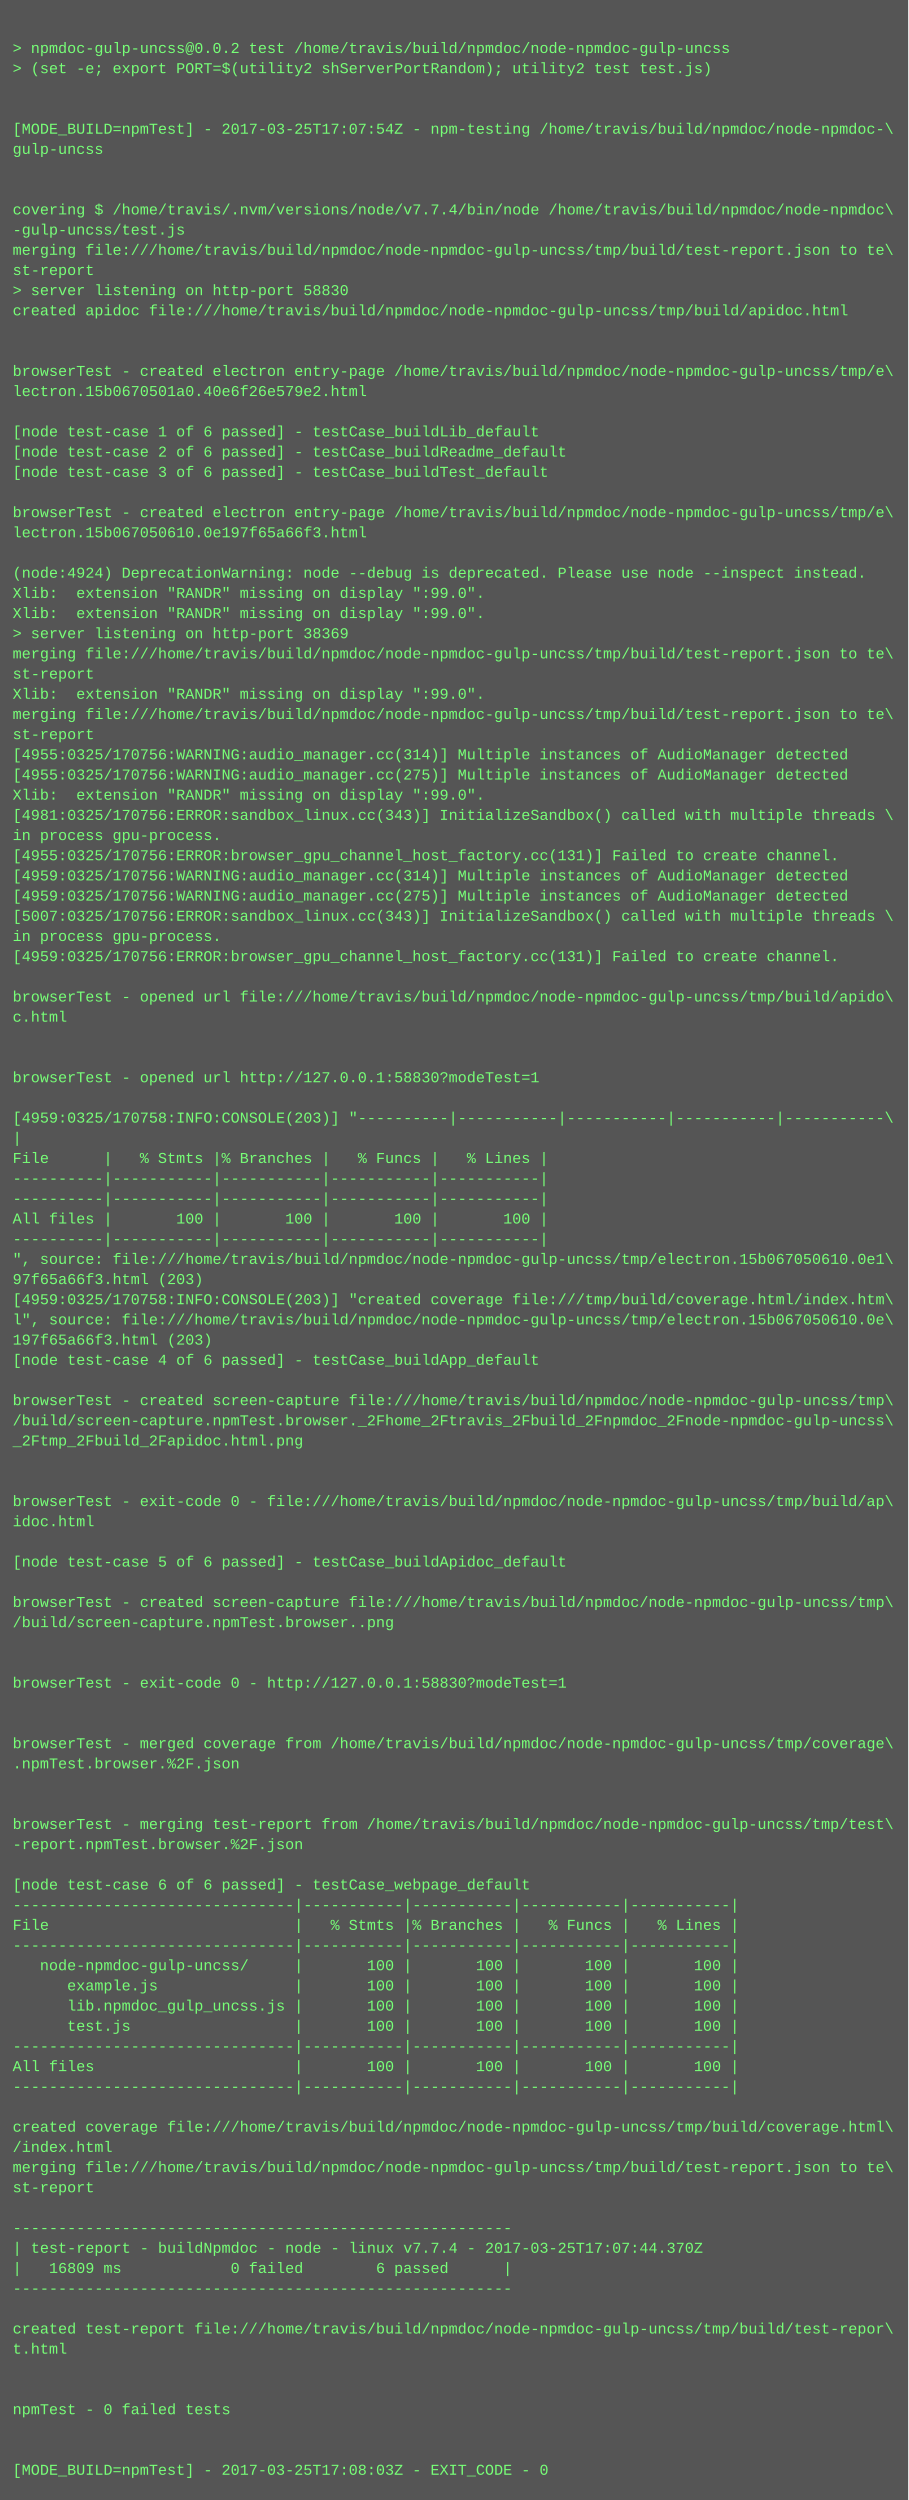
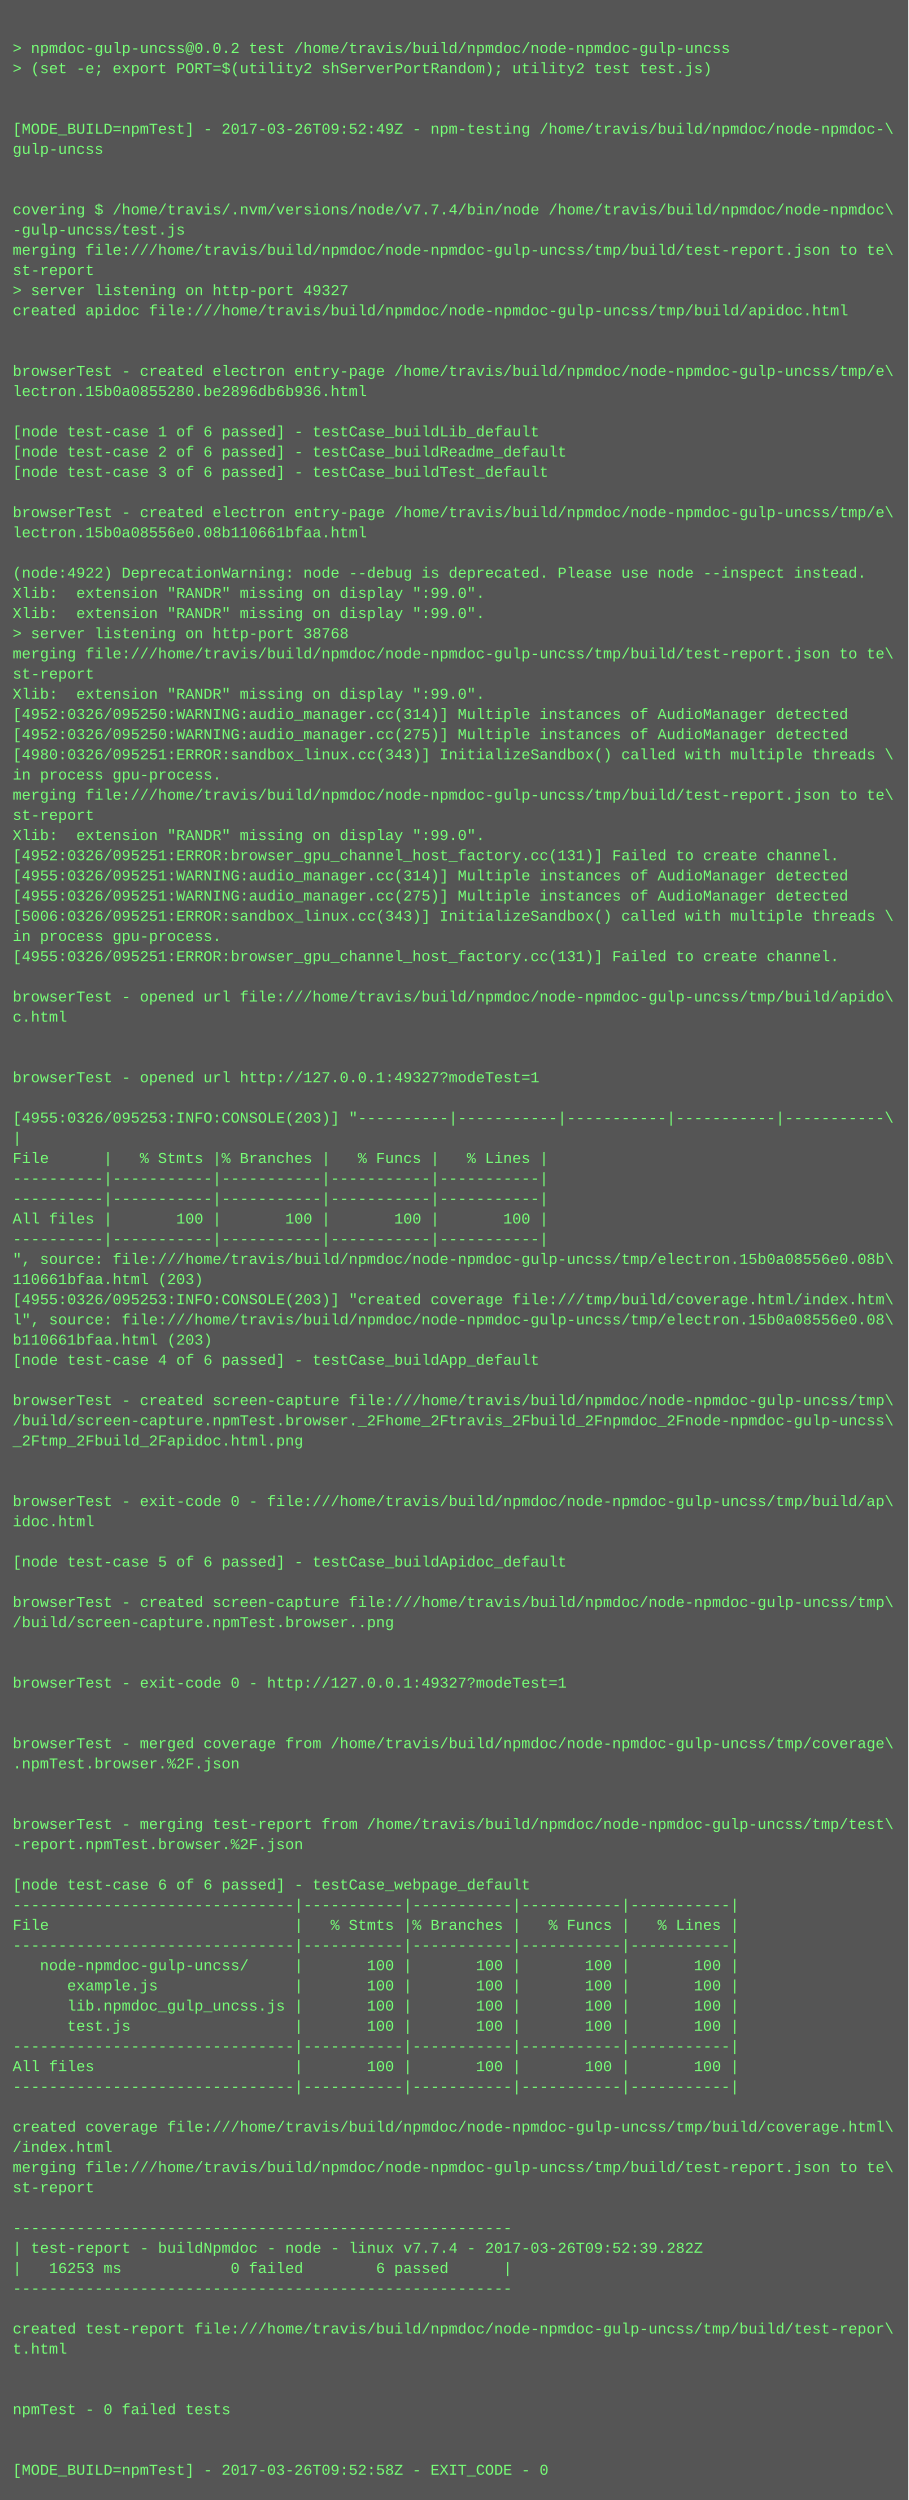
<svg xmlns="http://www.w3.org/2000/svg" height="1982" width="720">
  <rect height="1982" fill="#555" width="720" />
  <text fill="#7f7" font-family="Courier New" font-size="12" xml:space="preserve">
    <tspan x="10" y="26" />
    <tspan x="10" y="42">&gt; npmdoc-gulp-uncss@0.0.2 test /home/travis/build/npmdoc/node-npmdoc-gulp-uncss</tspan>
    <tspan x="10" y="58">&gt; (set -e; export PORT=$(utility2 shServerPortRandom); utility2 test test.js)</tspan>
    <tspan x="10" y="74" />
    <tspan x="10" y="90" />
-     <tspan x="10" y="106">[MODE_BUILD=npmTest] - 2017-03-25T17:07:54Z - npm-testing /home/travis/build/npmdoc/node-npmdoc-\</tspan>
+     <tspan x="10" y="106">[MODE_BUILD=npmTest] - 2017-03-26T09:52:49Z - npm-testing /home/travis/build/npmdoc/node-npmdoc-\</tspan>
    <tspan x="10" y="122">gulp-uncss</tspan>
    <tspan x="10" y="138" />
    <tspan x="10" y="154" />
    <tspan x="10" y="170">covering $ /home/travis/.nvm/versions/node/v7.7.4/bin/node /home/travis/build/npmdoc/node-npmdoc\</tspan>
    <tspan x="10" y="186">-gulp-uncss/test.js</tspan>
    <tspan x="10" y="202">merging file:///home/travis/build/npmdoc/node-npmdoc-gulp-uncss/tmp/build/test-report.json to te\</tspan>
    <tspan x="10" y="218">st-report</tspan>
-     <tspan x="10" y="234">&gt; server listening on http-port 58830</tspan>
+     <tspan x="10" y="234">&gt; server listening on http-port 49327</tspan>
    <tspan x="10" y="250">created apidoc file:///home/travis/build/npmdoc/node-npmdoc-gulp-uncss/tmp/build/apidoc.html</tspan>
    <tspan x="10" y="266" />
    <tspan x="10" y="282" />
    <tspan x="10" y="298">browserTest - created electron entry-page /home/travis/build/npmdoc/node-npmdoc-gulp-uncss/tmp/e\</tspan>
-     <tspan x="10" y="314">lectron.15b0670501a0.40e6f26e579e2.html</tspan>
+     <tspan x="10" y="314">lectron.15b0a0855280.be2896db6b936.html</tspan>
    <tspan x="10" y="330" />
    <tspan x="10" y="346">[node test-case 1 of 6 passed] - testCase_buildLib_default</tspan>
    <tspan x="10" y="362">[node test-case 2 of 6 passed] - testCase_buildReadme_default</tspan>
    <tspan x="10" y="378">[node test-case 3 of 6 passed] - testCase_buildTest_default</tspan>
    <tspan x="10" y="394" />
    <tspan x="10" y="410">browserTest - created electron entry-page /home/travis/build/npmdoc/node-npmdoc-gulp-uncss/tmp/e\</tspan>
-     <tspan x="10" y="426">lectron.15b067050610.0e197f65a66f3.html</tspan>
+     <tspan x="10" y="426">lectron.15b0a08556e0.08b110661bfaa.html</tspan>
    <tspan x="10" y="442" />
-     <tspan x="10" y="458">(node:4924) DeprecationWarning: node --debug is deprecated. Please use node --inspect instead.</tspan>
+     <tspan x="10" y="458">(node:4922) DeprecationWarning: node --debug is deprecated. Please use node --inspect instead.</tspan>
    <tspan x="10" y="474">Xlib:  extension "RANDR" missing on display ":99.0".</tspan>
    <tspan x="10" y="490">Xlib:  extension "RANDR" missing on display ":99.0".</tspan>
-     <tspan x="10" y="506">&gt; server listening on http-port 38369</tspan>
+     <tspan x="10" y="506">&gt; server listening on http-port 38768</tspan>
    <tspan x="10" y="522">merging file:///home/travis/build/npmdoc/node-npmdoc-gulp-uncss/tmp/build/test-report.json to te\</tspan>
    <tspan x="10" y="538">st-report</tspan>
    <tspan x="10" y="554">Xlib:  extension "RANDR" missing on display ":99.0".</tspan>
-     <tspan x="10" y="570">merging file:///home/travis/build/npmdoc/node-npmdoc-gulp-uncss/tmp/build/test-report.json to te\</tspan>
-     <tspan x="10" y="586">st-report</tspan>
-     <tspan x="10" y="602">[4955:0325/170756:WARNING:audio_manager.cc(314)] Multiple instances of AudioManager detected</tspan>
-     <tspan x="10" y="618">[4955:0325/170756:WARNING:audio_manager.cc(275)] Multiple instances of AudioManager detected</tspan>
-     <tspan x="10" y="634">Xlib:  extension "RANDR" missing on display ":99.0".</tspan>
-     <tspan x="10" y="650">[4981:0325/170756:ERROR:sandbox_linux.cc(343)] InitializeSandbox() called with multiple threads \</tspan>
-     <tspan x="10" y="666">in process gpu-process. </tspan>
-     <tspan x="10" y="682">[4955:0325/170756:ERROR:browser_gpu_channel_host_factory.cc(131)] Failed to create channel.</tspan>
-     <tspan x="10" y="698">[4959:0325/170756:WARNING:audio_manager.cc(314)] Multiple instances of AudioManager detected</tspan>
-     <tspan x="10" y="714">[4959:0325/170756:WARNING:audio_manager.cc(275)] Multiple instances of AudioManager detected</tspan>
-     <tspan x="10" y="730">[5007:0325/170756:ERROR:sandbox_linux.cc(343)] InitializeSandbox() called with multiple threads \</tspan>
+     <tspan x="10" y="570">[4952:0326/095250:WARNING:audio_manager.cc(314)] Multiple instances of AudioManager detected</tspan>
+     <tspan x="10" y="586">[4952:0326/095250:WARNING:audio_manager.cc(275)] Multiple instances of AudioManager detected</tspan>
+     <tspan x="10" y="602">[4980:0326/095251:ERROR:sandbox_linux.cc(343)] InitializeSandbox() called with multiple threads \</tspan>
+     <tspan x="10" y="618">in process gpu-process. </tspan>
+     <tspan x="10" y="634">merging file:///home/travis/build/npmdoc/node-npmdoc-gulp-uncss/tmp/build/test-report.json to te\</tspan>
+     <tspan x="10" y="650">st-report</tspan>
+     <tspan x="10" y="666">Xlib:  extension "RANDR" missing on display ":99.0".</tspan>
+     <tspan x="10" y="682">[4952:0326/095251:ERROR:browser_gpu_channel_host_factory.cc(131)] Failed to create channel.</tspan>
+     <tspan x="10" y="698">[4955:0326/095251:WARNING:audio_manager.cc(314)] Multiple instances of AudioManager detected</tspan>
+     <tspan x="10" y="714">[4955:0326/095251:WARNING:audio_manager.cc(275)] Multiple instances of AudioManager detected</tspan>
+     <tspan x="10" y="730">[5006:0326/095251:ERROR:sandbox_linux.cc(343)] InitializeSandbox() called with multiple threads \</tspan>
    <tspan x="10" y="746">in process gpu-process. </tspan>
-     <tspan x="10" y="762">[4959:0325/170756:ERROR:browser_gpu_channel_host_factory.cc(131)] Failed to create channel.</tspan>
+     <tspan x="10" y="762">[4955:0326/095251:ERROR:browser_gpu_channel_host_factory.cc(131)] Failed to create channel.</tspan>
    <tspan x="10" y="778" />
    <tspan x="10" y="794">browserTest - opened url file:///home/travis/build/npmdoc/node-npmdoc-gulp-uncss/tmp/build/apido\</tspan>
    <tspan x="10" y="810">c.html</tspan>
    <tspan x="10" y="826" />
    <tspan x="10" y="842" />
-     <tspan x="10" y="858">browserTest - opened url http://127.0.0.1:58830?modeTest=1</tspan>
+     <tspan x="10" y="858">browserTest - opened url http://127.0.0.1:49327?modeTest=1</tspan>
    <tspan x="10" y="874" />
-     <tspan x="10" y="890">[4959:0325/170758:INFO:CONSOLE(203)] "----------|-----------|-----------|-----------|-----------\</tspan>
+     <tspan x="10" y="890">[4955:0326/095253:INFO:CONSOLE(203)] "----------|-----------|-----------|-----------|-----------\</tspan>
    <tspan x="10" y="906">|</tspan>
    <tspan x="10" y="922">File      |   % Stmts |% Branches |   % Funcs |   % Lines |</tspan>
    <tspan x="10" y="938">----------|-----------|-----------|-----------|-----------|</tspan>
    <tspan x="10" y="954">----------|-----------|-----------|-----------|-----------|</tspan>
    <tspan x="10" y="970">All files |       100 |       100 |       100 |       100 |</tspan>
    <tspan x="10" y="986">----------|-----------|-----------|-----------|-----------|</tspan>
-     <tspan x="10" y="1002">", source: file:///home/travis/build/npmdoc/node-npmdoc-gulp-uncss/tmp/electron.15b067050610.0e1\</tspan>
-     <tspan x="10" y="1018">97f65a66f3.html (203)</tspan>
-     <tspan x="10" y="1034">[4959:0325/170758:INFO:CONSOLE(203)] "created coverage file:///tmp/build/coverage.html/index.htm\</tspan>
-     <tspan x="10" y="1050">l", source: file:///home/travis/build/npmdoc/node-npmdoc-gulp-uncss/tmp/electron.15b067050610.0e\</tspan>
-     <tspan x="10" y="1066">197f65a66f3.html (203)</tspan>
+     <tspan x="10" y="1002">", source: file:///home/travis/build/npmdoc/node-npmdoc-gulp-uncss/tmp/electron.15b0a08556e0.08b\</tspan>
+     <tspan x="10" y="1018">110661bfaa.html (203)</tspan>
+     <tspan x="10" y="1034">[4955:0326/095253:INFO:CONSOLE(203)] "created coverage file:///tmp/build/coverage.html/index.htm\</tspan>
+     <tspan x="10" y="1050">l", source: file:///home/travis/build/npmdoc/node-npmdoc-gulp-uncss/tmp/electron.15b0a08556e0.08\</tspan>
+     <tspan x="10" y="1066">b110661bfaa.html (203)</tspan>
    <tspan x="10" y="1082">[node test-case 4 of 6 passed] - testCase_buildApp_default</tspan>
    <tspan x="10" y="1098" />
    <tspan x="10" y="1114">browserTest - created screen-capture file:///home/travis/build/npmdoc/node-npmdoc-gulp-uncss/tmp\</tspan>
    <tspan x="10" y="1130">/build/screen-capture.npmTest.browser._2Fhome_2Ftravis_2Fbuild_2Fnpmdoc_2Fnode-npmdoc-gulp-uncss\</tspan>
    <tspan x="10" y="1146">_2Ftmp_2Fbuild_2Fapidoc.html.png</tspan>
    <tspan x="10" y="1162" />
    <tspan x="10" y="1178" />
    <tspan x="10" y="1194">browserTest - exit-code 0 - file:///home/travis/build/npmdoc/node-npmdoc-gulp-uncss/tmp/build/ap\</tspan>
    <tspan x="10" y="1210">idoc.html</tspan>
    <tspan x="10" y="1226" />
    <tspan x="10" y="1242">[node test-case 5 of 6 passed] - testCase_buildApidoc_default</tspan>
    <tspan x="10" y="1258" />
    <tspan x="10" y="1274">browserTest - created screen-capture file:///home/travis/build/npmdoc/node-npmdoc-gulp-uncss/tmp\</tspan>
    <tspan x="10" y="1290">/build/screen-capture.npmTest.browser..png</tspan>
    <tspan x="10" y="1306" />
    <tspan x="10" y="1322" />
-     <tspan x="10" y="1338">browserTest - exit-code 0 - http://127.0.0.1:58830?modeTest=1</tspan>
+     <tspan x="10" y="1338">browserTest - exit-code 0 - http://127.0.0.1:49327?modeTest=1</tspan>
    <tspan x="10" y="1354" />
    <tspan x="10" y="1370" />
    <tspan x="10" y="1386">browserTest - merged coverage from /home/travis/build/npmdoc/node-npmdoc-gulp-uncss/tmp/coverage\</tspan>
    <tspan x="10" y="1402">.npmTest.browser.%2F.json</tspan>
    <tspan x="10" y="1418" />
    <tspan x="10" y="1434" />
    <tspan x="10" y="1450">browserTest - merging test-report from /home/travis/build/npmdoc/node-npmdoc-gulp-uncss/tmp/test\</tspan>
    <tspan x="10" y="1466">-report.npmTest.browser.%2F.json</tspan>
    <tspan x="10" y="1482" />
    <tspan x="10" y="1498">[node test-case 6 of 6 passed] - testCase_webpage_default</tspan>
    <tspan x="10" y="1514">-------------------------------|-----------|-----------|-----------|-----------|</tspan>
    <tspan x="10" y="1530">File                           |   % Stmts |% Branches |   % Funcs |   % Lines |</tspan>
    <tspan x="10" y="1546">-------------------------------|-----------|-----------|-----------|-----------|</tspan>
    <tspan x="10" y="1562">   node-npmdoc-gulp-uncss/     |       100 |       100 |       100 |       100 |</tspan>
    <tspan x="10" y="1578">      example.js               |       100 |       100 |       100 |       100 |</tspan>
    <tspan x="10" y="1594">      lib.npmdoc_gulp_uncss.js |       100 |       100 |       100 |       100 |</tspan>
    <tspan x="10" y="1610">      test.js                  |       100 |       100 |       100 |       100 |</tspan>
    <tspan x="10" y="1626">-------------------------------|-----------|-----------|-----------|-----------|</tspan>
    <tspan x="10" y="1642">All files                      |       100 |       100 |       100 |       100 |</tspan>
    <tspan x="10" y="1658">-------------------------------|-----------|-----------|-----------|-----------|</tspan>
    <tspan x="10" y="1674" />
    <tspan x="10" y="1690">created coverage file:///home/travis/build/npmdoc/node-npmdoc-gulp-uncss/tmp/build/coverage.html\</tspan>
    <tspan x="10" y="1706">/index.html</tspan>
    <tspan x="10" y="1722">merging file:///home/travis/build/npmdoc/node-npmdoc-gulp-uncss/tmp/build/test-report.json to te\</tspan>
    <tspan x="10" y="1738">st-report</tspan>
    <tspan x="10" y="1754" />
    <tspan x="10" y="1770">-------------------------------------------------------</tspan>
-     <tspan x="10" y="1786">| test-report - buildNpmdoc - node - linux v7.7.4 - 2017-03-25T17:07:44.370Z</tspan>
-     <tspan x="10" y="1802">|   16809 ms            0 failed        6 passed      |</tspan>
+     <tspan x="10" y="1786">| test-report - buildNpmdoc - node - linux v7.7.4 - 2017-03-26T09:52:39.282Z</tspan>
+     <tspan x="10" y="1802">|   16253 ms            0 failed        6 passed      |</tspan>
    <tspan x="10" y="1818">-------------------------------------------------------</tspan>
    <tspan x="10" y="1834" />
    <tspan x="10" y="1850">created test-report file:///home/travis/build/npmdoc/node-npmdoc-gulp-uncss/tmp/build/test-repor\</tspan>
    <tspan x="10" y="1866">t.html</tspan>
    <tspan x="10" y="1882" />
    <tspan x="10" y="1898" />
    <tspan x="10" y="1914">npmTest - 0 failed tests</tspan>
    <tspan x="10" y="1930" />
    <tspan x="10" y="1946" />
-     <tspan x="10" y="1962">[MODE_BUILD=npmTest] - 2017-03-25T17:08:03Z - EXIT_CODE - 0</tspan>
+     <tspan x="10" y="1962">[MODE_BUILD=npmTest] - 2017-03-26T09:52:58Z - EXIT_CODE - 0</tspan>
  </text>
</svg>
